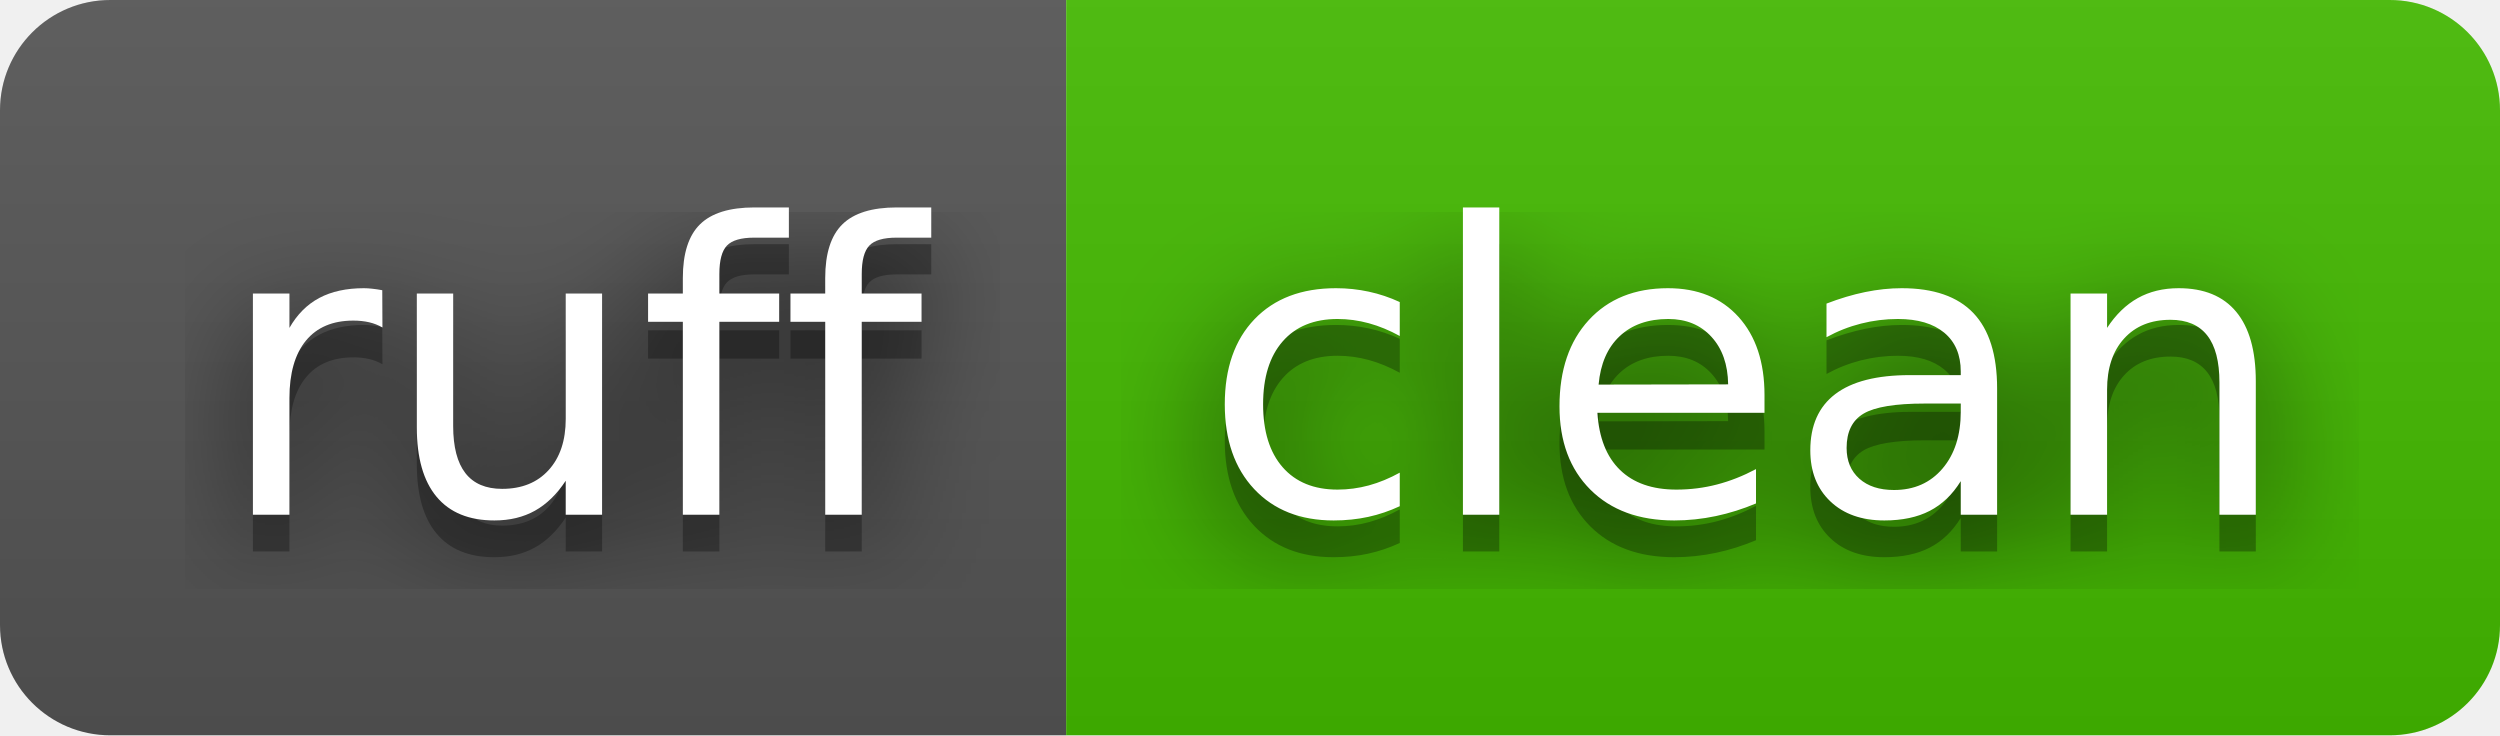
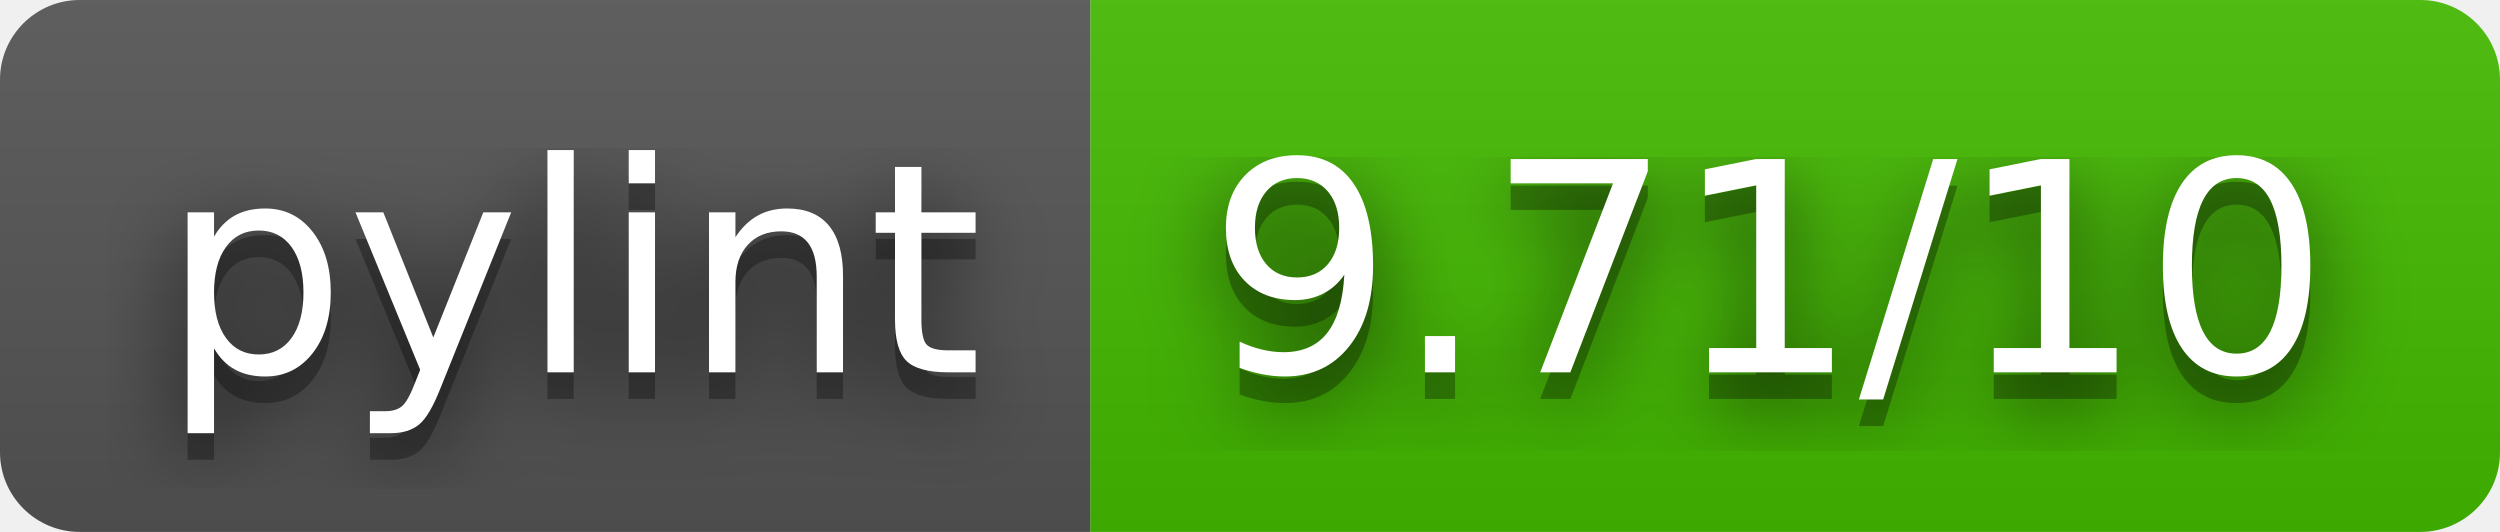
- <svg xmlns="http://www.w3.org/2000/svg" width="68" height="20" role="img" aria-label="ruff: clean">
+ <svg xmlns="http://www.w3.org/2000/svg" width="94" height="20" role="img" aria-label="pylint: 9.71/10">
  <filter id="blur">
    <feGaussianBlur stdDeviation="16" />
  </filter>
  <linearGradient id="s" x2="0" y2="100%">
    <stop offset="0" stop-color="#bbb" stop-opacity=".1" />
    <stop offset="1" stop-opacity=".1" />
  </linearGradient>
  <clipPath id="r">
-     <rect width="68" height="20" rx="3" />
+     <rect width="94" height="20" rx="3" />
  </clipPath>
  <g clip-path="url(#r)">
-     <rect width="29" height="20" fill="#555" />
-     <rect x="29" width="39" height="20" fill="#4b0" />
-     <rect width="68" height="20" fill="url(#s)" />
+     <rect width="41" height="20" fill="#555" />
+     <rect x="41" width="53" height="20" fill="#4b0" />
+     <rect width="94" height="20" fill="url(#s)" />
  </g>
  <g fill="#fff" text-anchor="middle" font-family="Verdana,Geneva,DejaVu Sans,sans-serif" text-rendering="geometricPrecision" font-size="110">
    <g transform="scale(.1)">
      <g aria-hidden="true" fill="#010101">
-         <text x="155" y="150" fill-opacity=".8" filter="url(#blur)" textLength="190">ruff</text>
-         <text x="155" y="150" fill-opacity=".3" textLength="190">ruff</text>
+         <text x="215" y="150" fill-opacity=".8" filter="url(#blur)" textLength="310">pylint</text>
+         <text x="215" y="150" fill-opacity=".3" textLength="310">pylint</text>
      </g>
-       <text x="155" y="140" textLength="190">ruff</text>
+       <text x="215" y="140" textLength="310">pylint</text>
    </g>
    <g transform="scale(.1)">
      <g aria-hidden="true" fill="#010101">
-         <text x="475" y="150" fill-opacity=".8" filter="url(#blur)" textLength="290">clean</text>
-         <text x="475" y="150" fill-opacity=".3" textLength="290">clean</text>
+         <text x="665" y="150" fill-opacity=".8" filter="url(#blur)" textLength="430">9.71/10</text>
+         <text x="665" y="150" fill-opacity=".3" textLength="430">9.71/10</text>
      </g>
-       <text x="475" y="140" textLength="290">clean</text>
+       <text x="665" y="140" textLength="430">9.71/10</text>
    </g>
  </g>
</svg>
